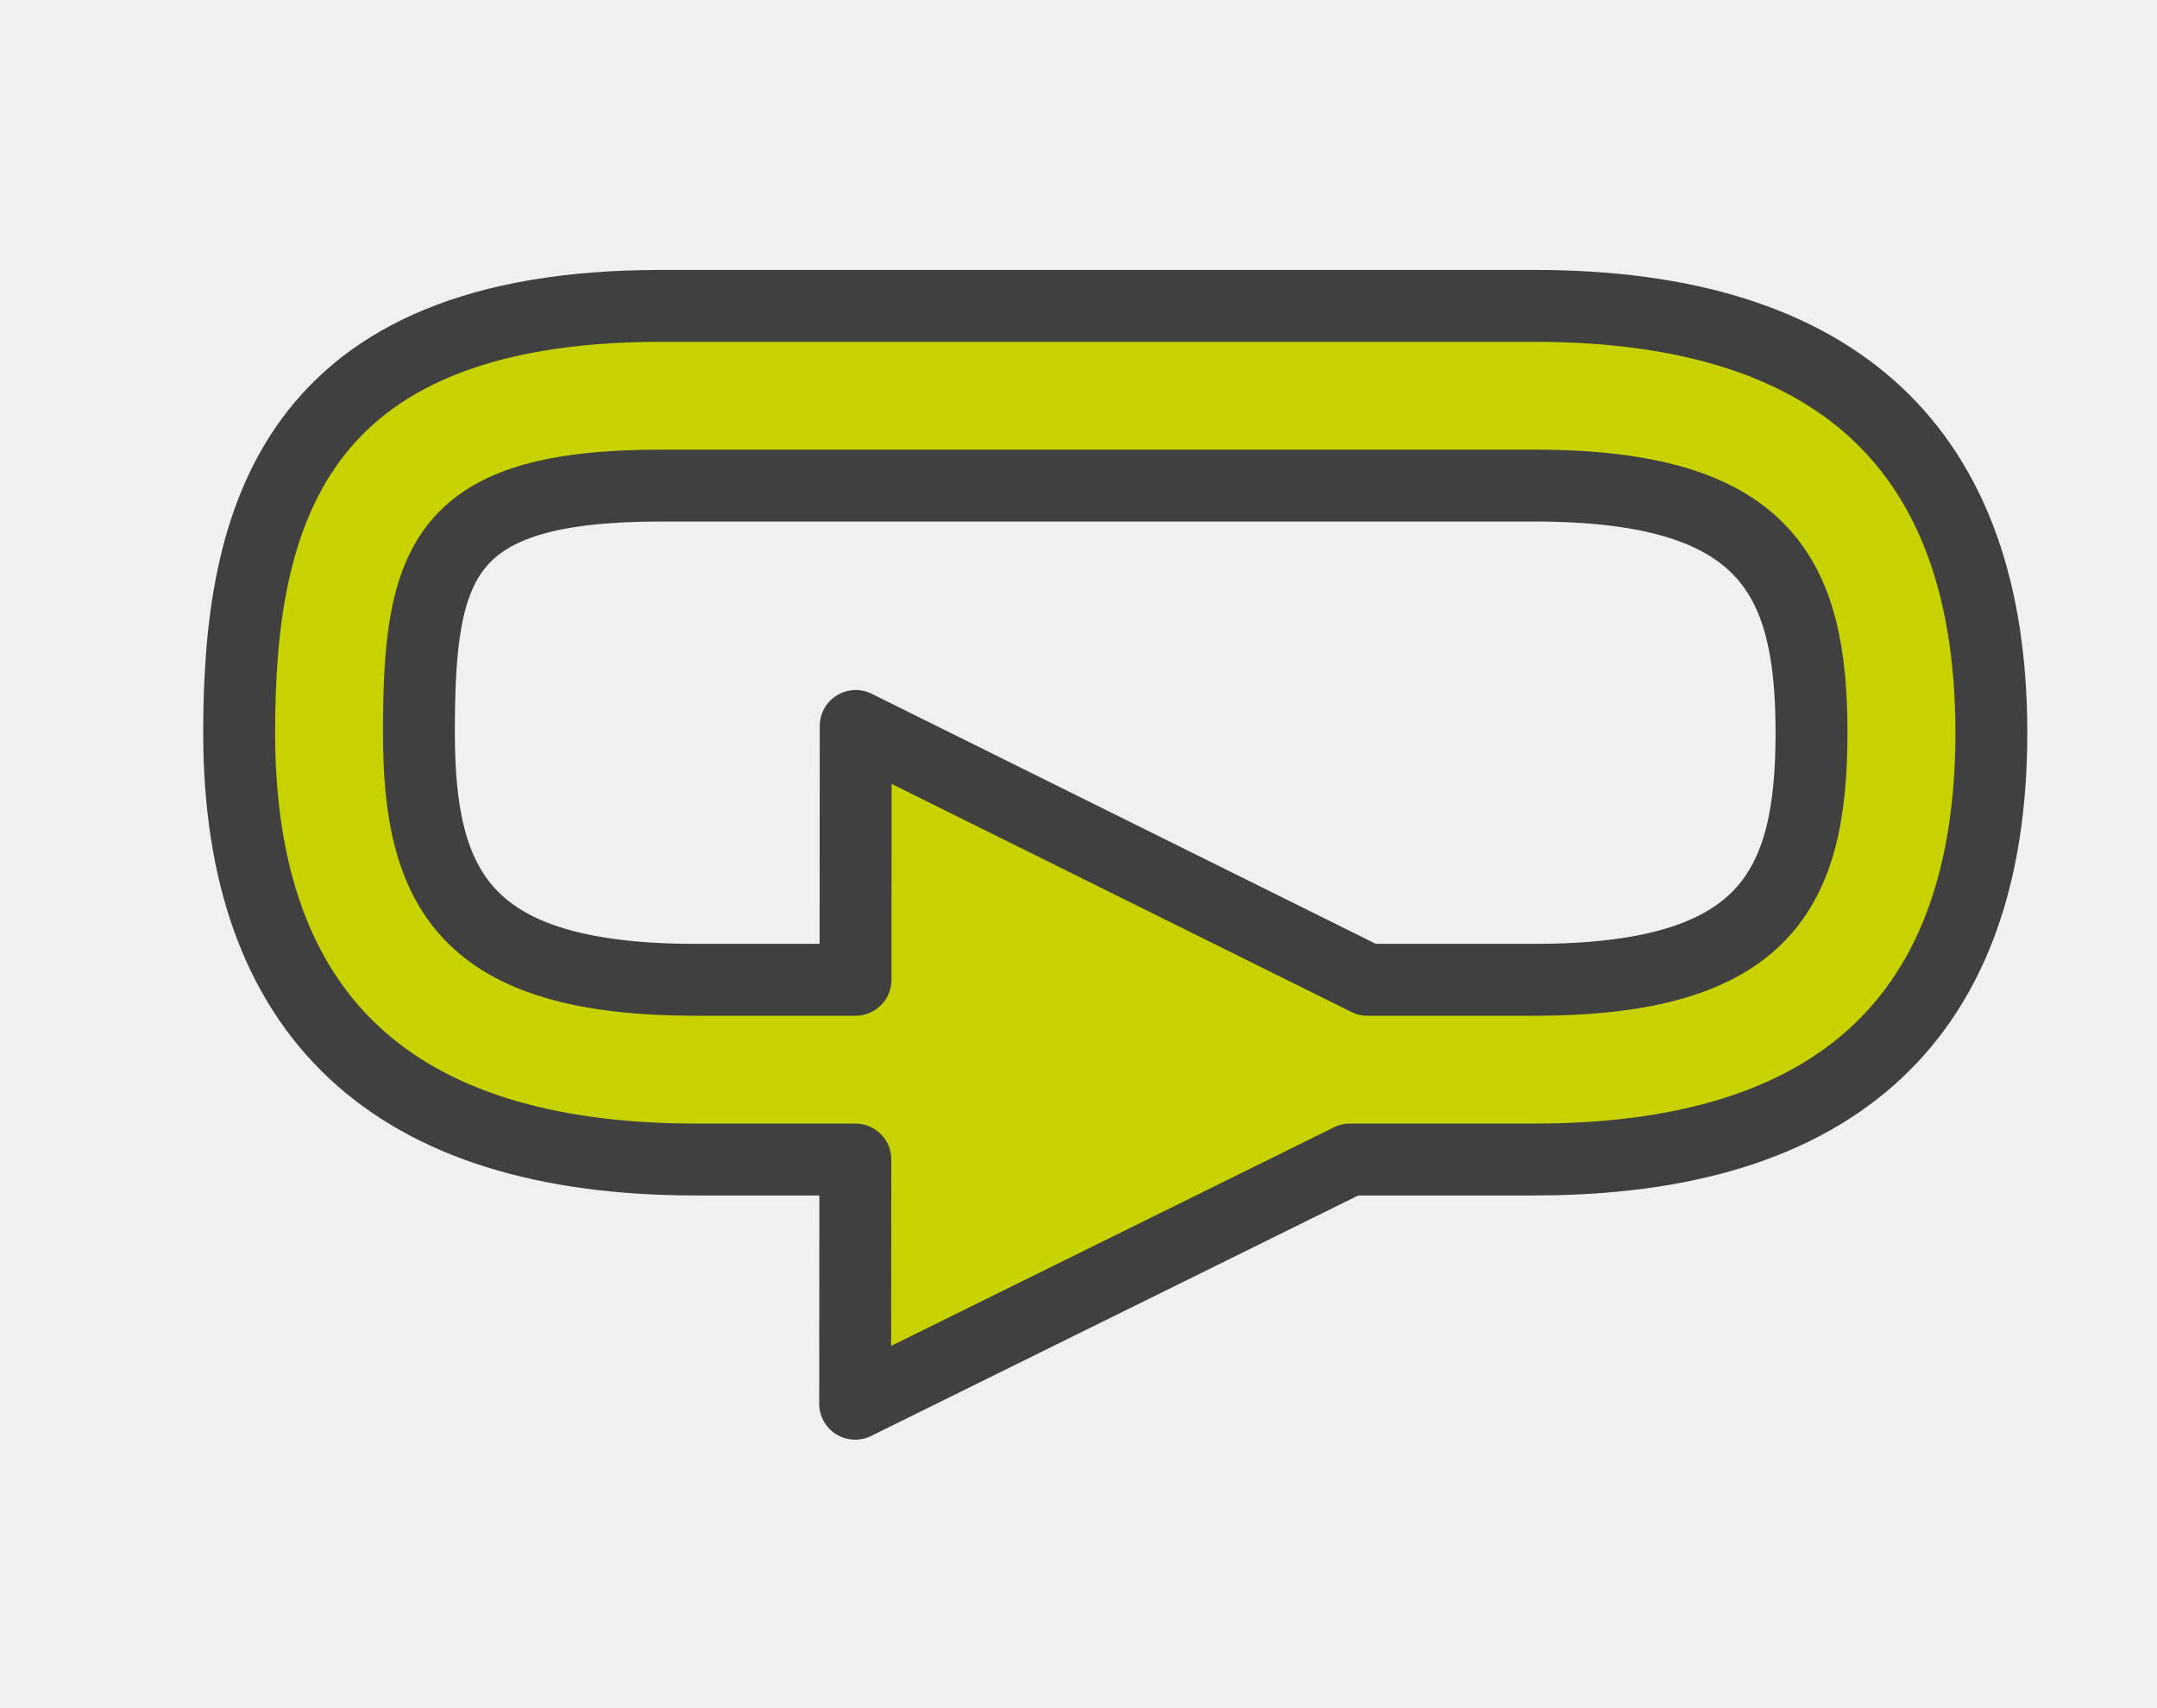
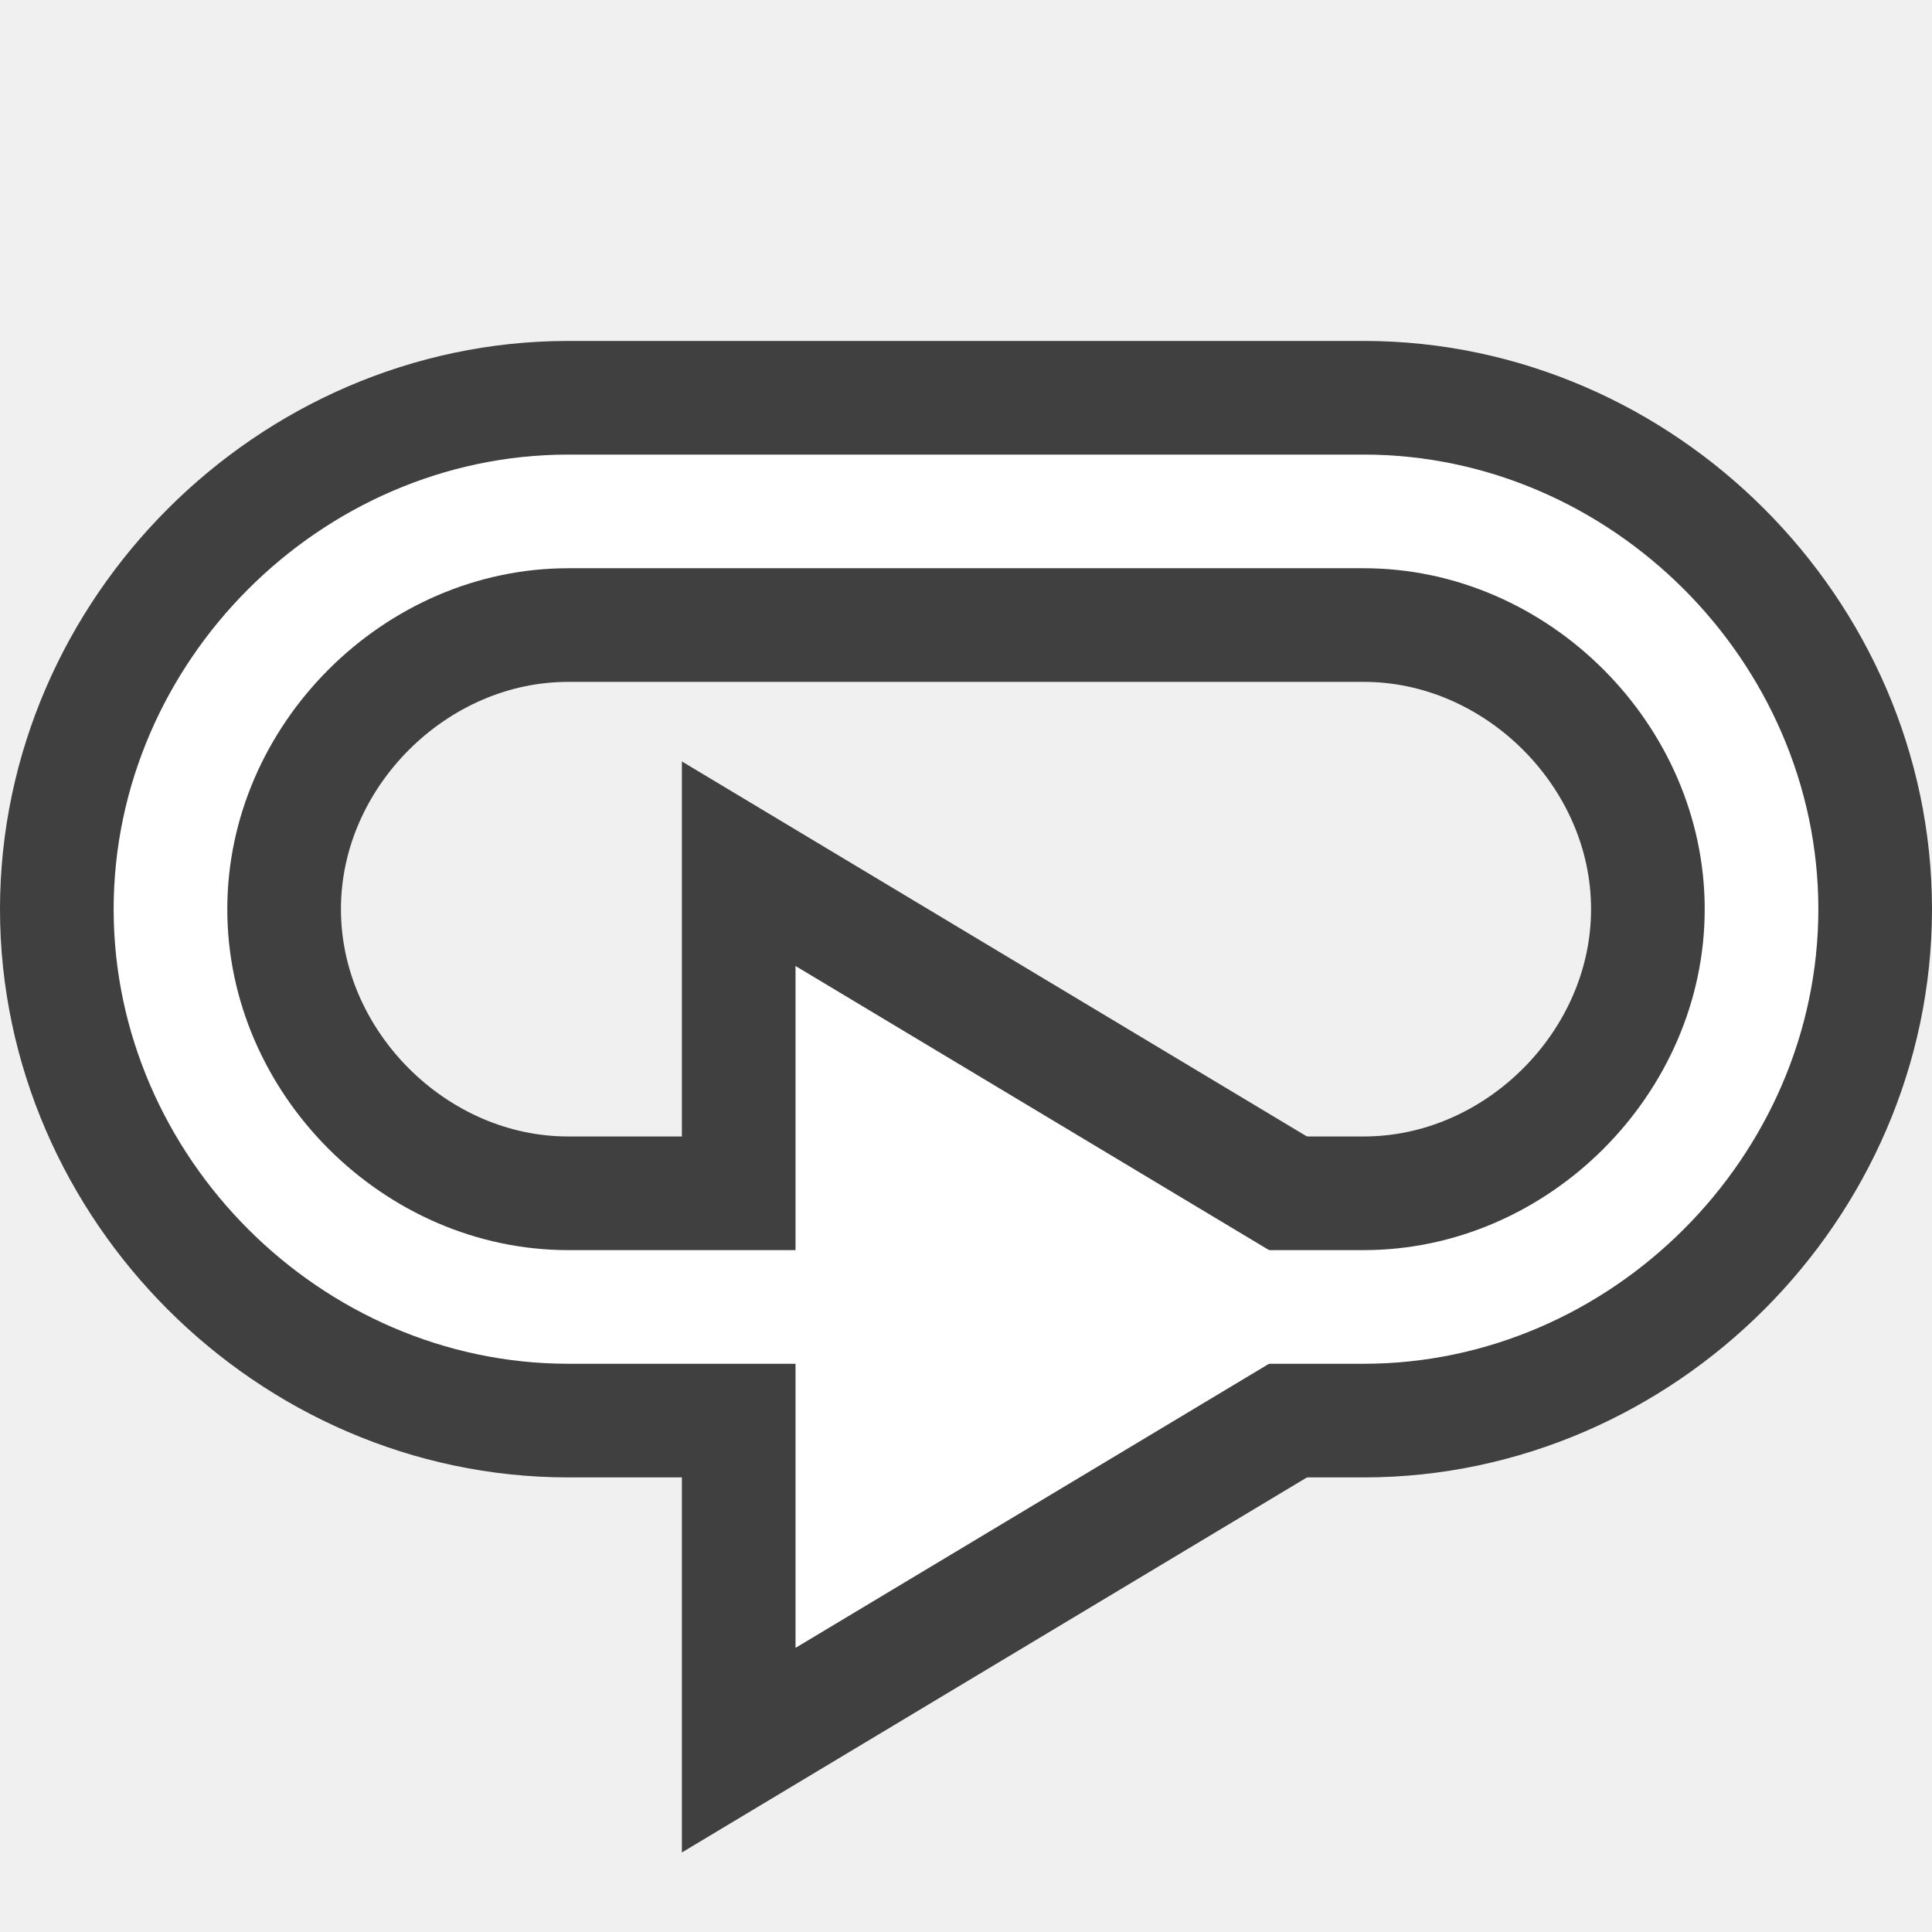
- <svg xmlns="http://www.w3.org/2000/svg" width="24" height="19" viewBox="0 0 24 19" overflow="visible" enable-background="new 0 0 24 19" xml:space="preserve">
-   <g id="Layer_1">
-     <path fill="none" d="M24,19H0V0h24V19z" />
-     <g>
-       <g>
-         <path fill="#C8D200" d="M17.073,3.404h-9.72c-4.135,0-4.692,2.401-4.692,4.75c0,3.152,1.71,4.75,5.082,4.75      h1.774l-0.002,2.718l5.505-2.718h2.054c3.373,0,5.083-1.598,5.083-4.75S20.446,3.404,17.073,3.404z M17.073,10.904h-1.858      L9.521,8.079l-0.002,2.825H7.743c-2.578,0-3.082-1.009-3.082-2.75c0-1.912,0.255-2.75,2.692-2.75h9.72      c2.578,0,3.083,1.009,3.083,2.75S19.651,10.904,17.073,10.904z" />
-       </g>
-       <g>
-         <path fill="none" stroke="#404040" stroke-width="0.8" stroke-linecap="round" stroke-linejoin="round" d="      M17.073,3.404h-9.72c-4.135,0-4.692,2.401-4.692,4.75c0,3.152,1.71,4.75,5.082,4.75h1.774l-0.002,2.718l5.505-2.718h2.054      c3.373,0,5.083-1.598,5.083-4.75S20.446,3.404,17.073,3.404z M17.073,10.904h-1.858L9.521,8.079l-0.002,2.825H7.743      c-2.578,0-3.082-1.009-3.082-2.75c0-1.912,0.255-2.75,2.692-2.75h9.72c2.578,0,3.083,1.009,3.083,2.75      S19.651,10.904,17.073,10.904z" />
-       </g>
-     </g>
-   </g>
+ <svg xmlns="http://www.w3.org/2000/svg" version="1.1" id="svg2" x="0px" y="0px" viewBox="0 0 17 17" style="enable-background:new 0 0 17 17;" xml:space="preserve">
+   <style type="text/css">
+ 	.st0{fill:#404040;}
+ 	.st1{fill:none;stroke:#404040;stroke-width:3;stroke-miterlimit:10;}
+ 	.st2{fill:#FFFFFF;}
+ 	.st3{fill:none;stroke:#FFFFFF;stroke-miterlimit:10;}
+ </style>
+   <polygon class="st0" points="6,6.7 6,16.3 14,11.5 " />
+   <path class="st1" d="M12,11.5H5c-1.9,0-3.5-1.6-3.5-3.5v0c0-1.9,1.6-3.5,3.5-3.5h7c1.9,0,3.5,1.6,3.5,3.5v0  C15.5,9.9,13.9,11.5,12,11.5z" />
+   <polygon class="st2" points="7,8.5 7,14.5 12,11.5 " />
+   <path class="st3" d="M12,11.5H5c-1.9,0-3.5-1.6-3.5-3.5v0c0-1.9,1.6-3.5,3.5-3.5h7c1.9,0,3.5,1.6,3.5,3.5v0  C15.5,9.9,13.9,11.5,12,11.5z" />
</svg>
